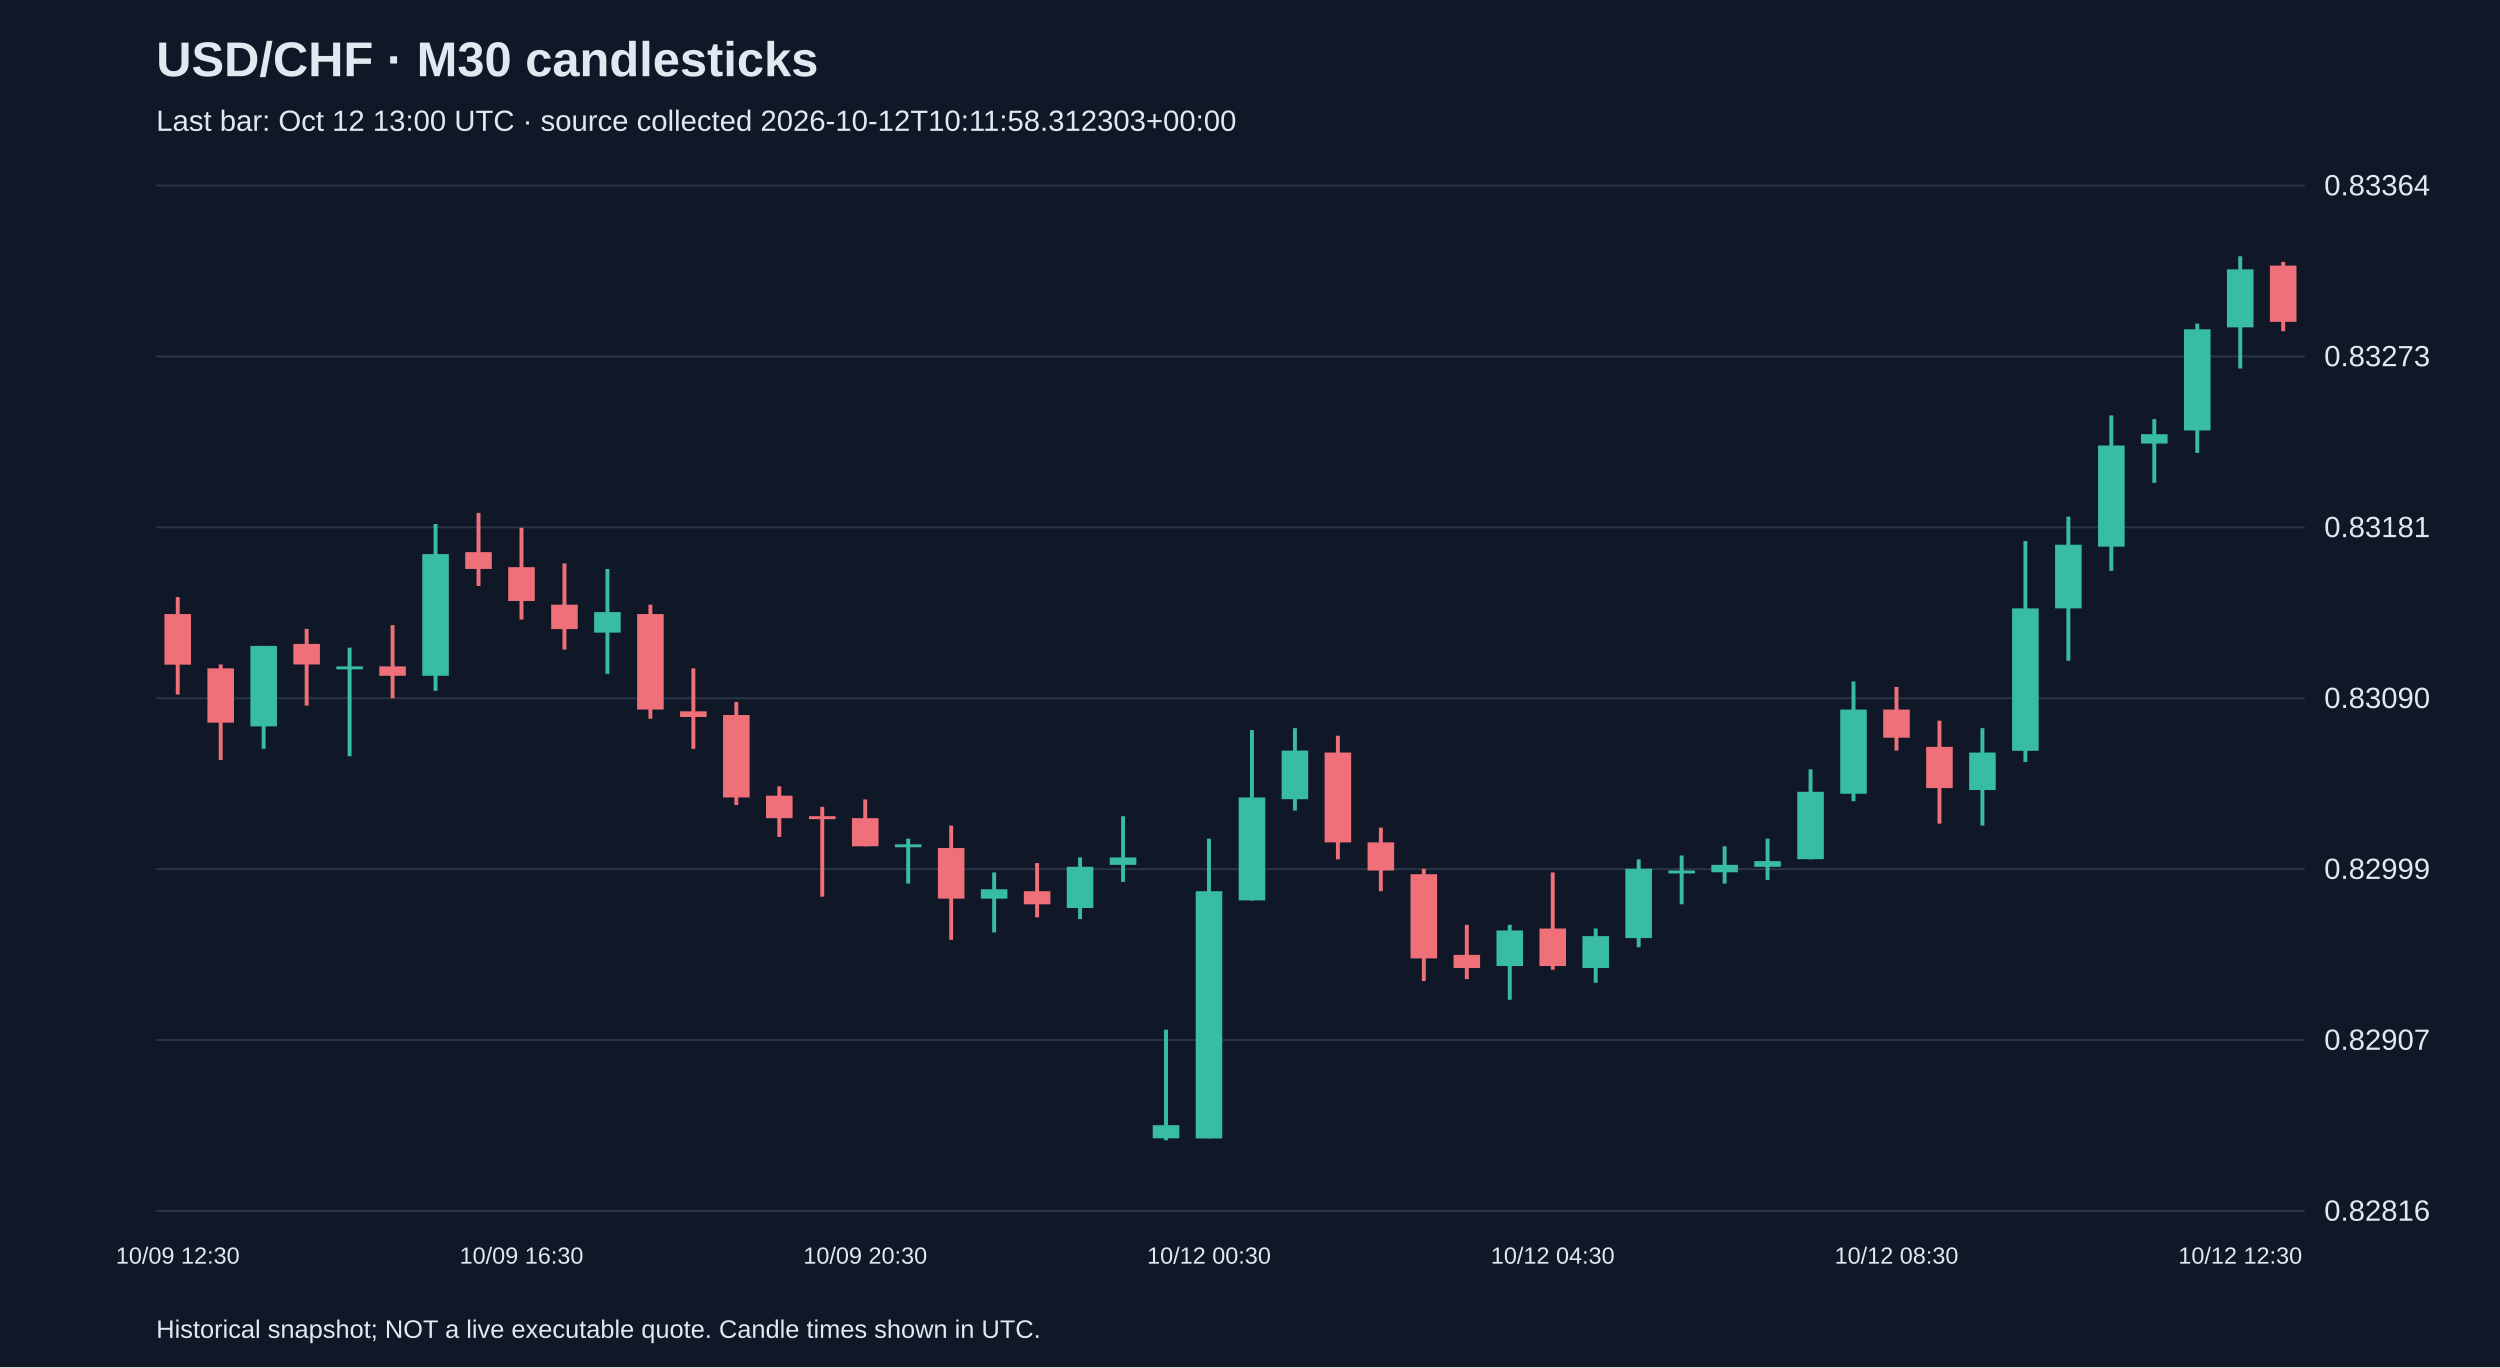
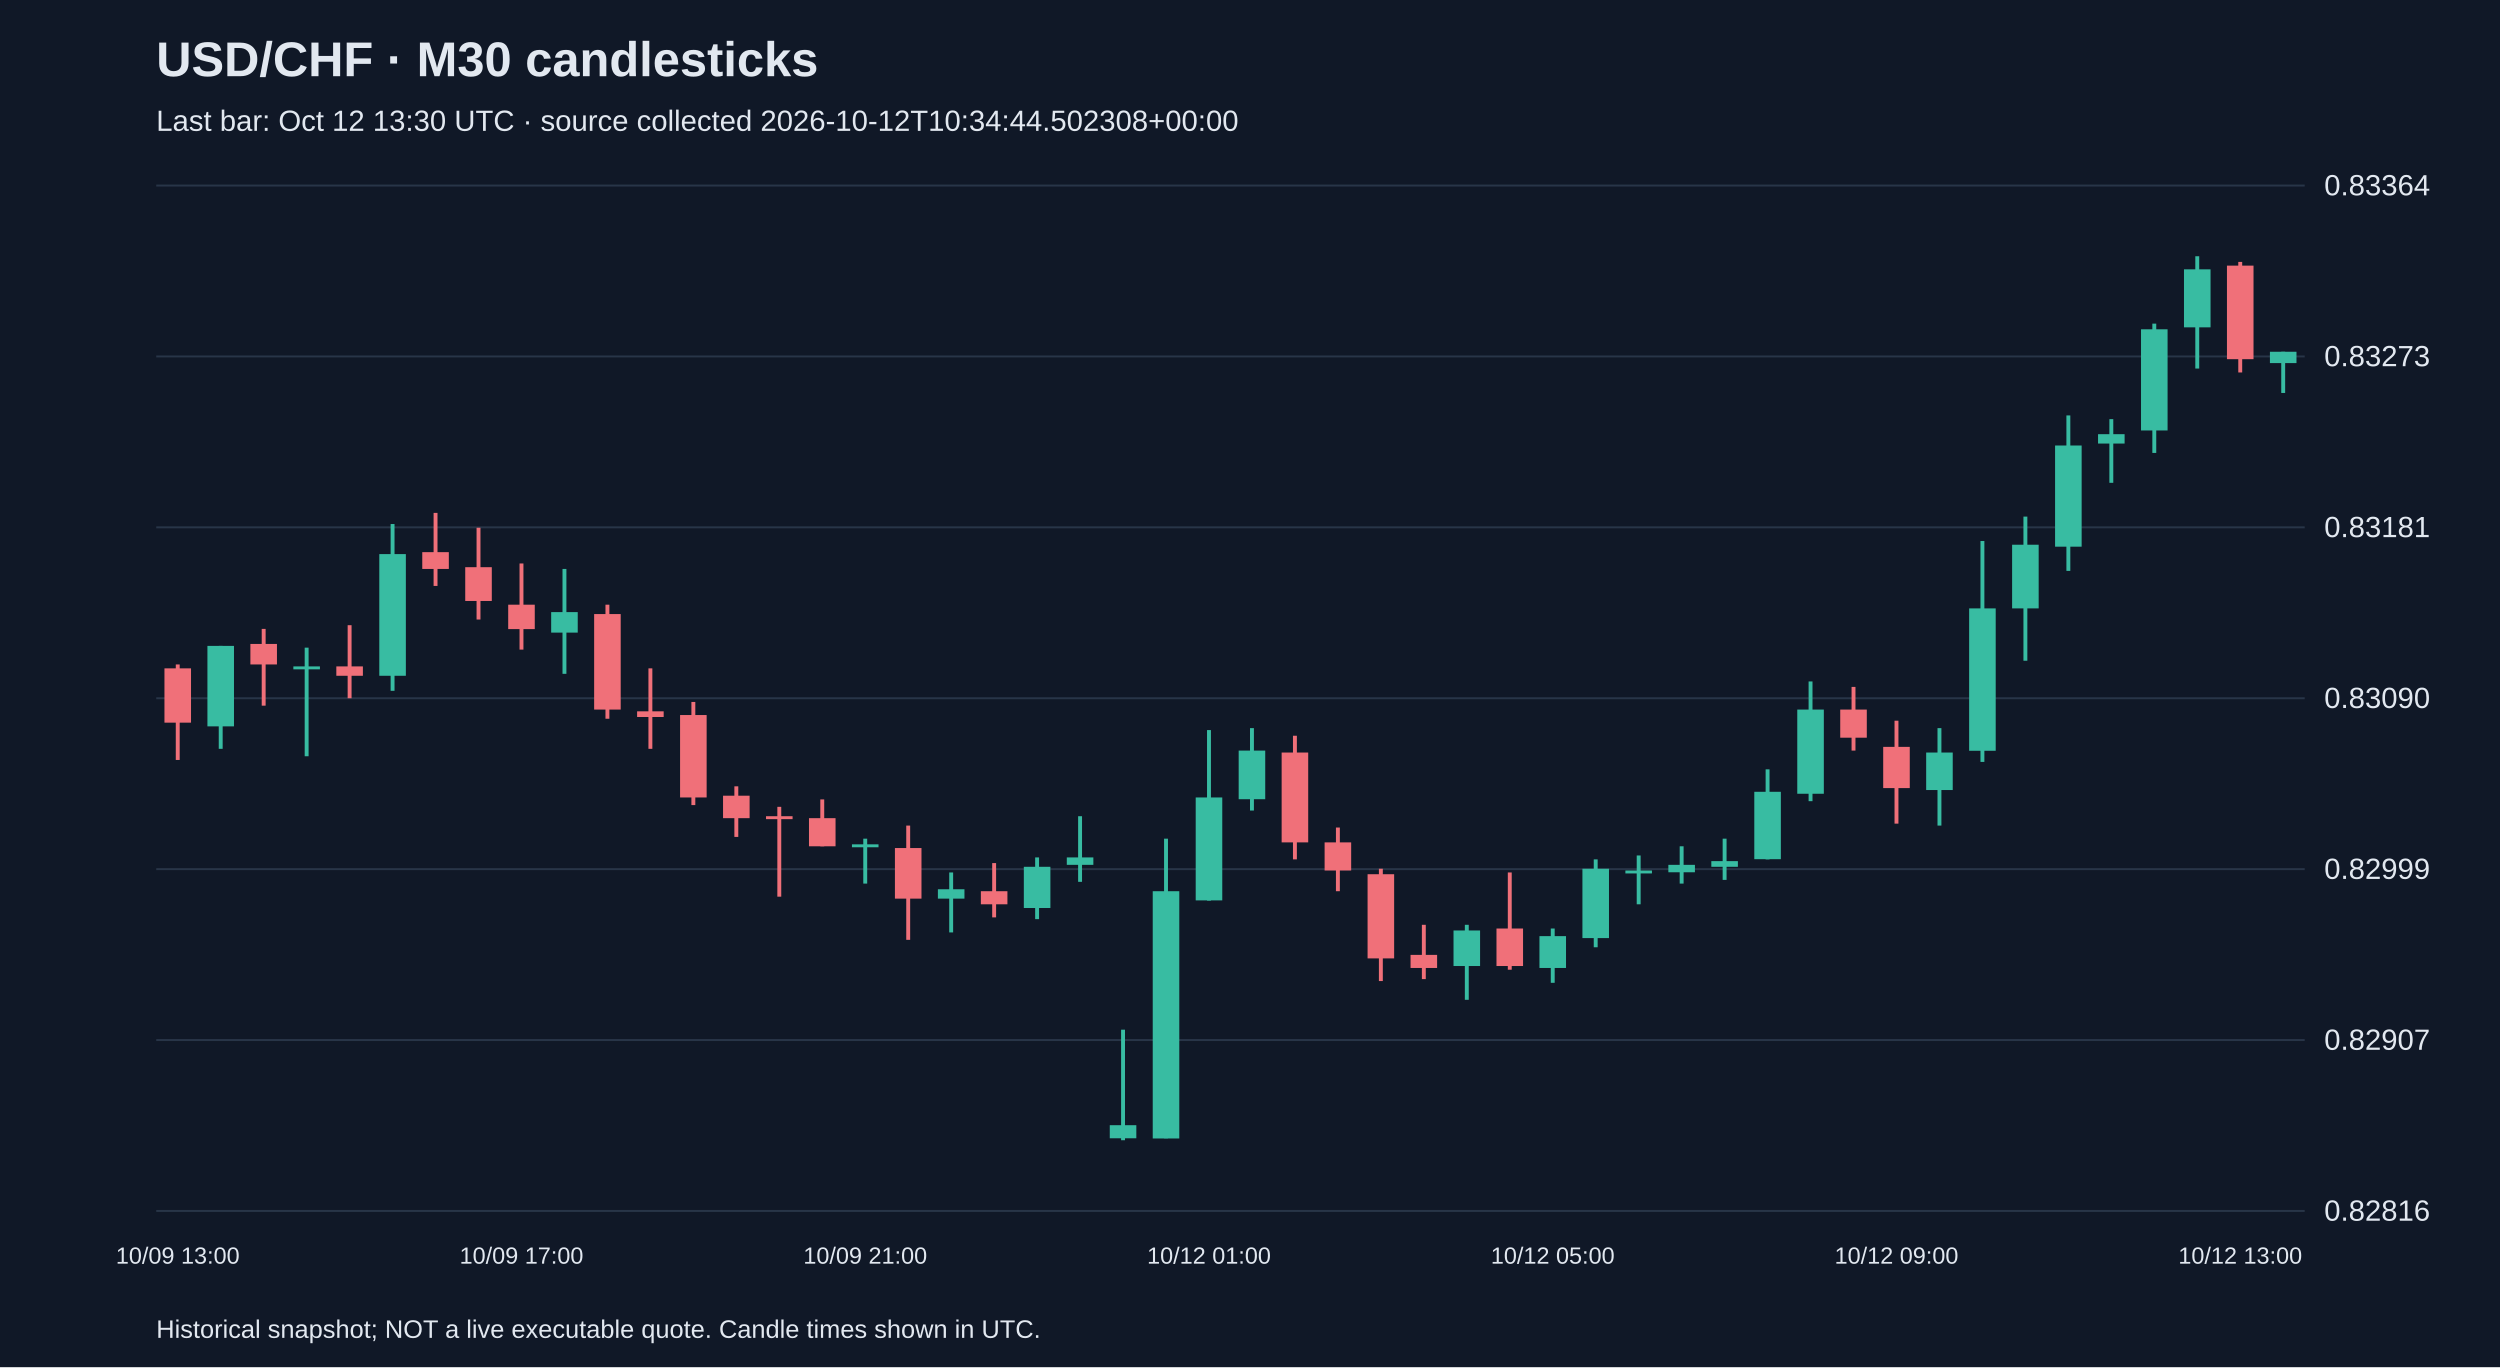
<svg xmlns="http://www.w3.org/2000/svg" viewBox="0 0 1280 700">
  <rect width="100%" height="100%" fill="#101827" />
  <style>text{font-family:Arial,sans-serif;fill:#e2e8f0}</style>
  <text x="80" y="39" font-size="25" font-weight="bold">USD/CHF · M30 candlesticks</text>
-   <text x="80" y="67" font-size="15" fill="#a6b1c5">Last bar: Oct 12 13:00 UTC · source collected 2026-10-12T10:11:58.312303+00:00</text>
+   <text x="80" y="67" font-size="15" fill="#a6b1c5">Last bar: Oct 12 13:30 UTC · source collected 2026-10-12T10:34:44.502308+00:00</text>
  <line x1="80" y1="620.0" x2="1180" y2="620.0" stroke="#283548" />
  <text x="1190" y="625.0" font-size="15">0.82816</text>
  <line x1="80" y1="532.5" x2="1180" y2="532.5" stroke="#283548" />
  <text x="1190" y="537.5" font-size="15">0.82907</text>
  <line x1="80" y1="445.0" x2="1180" y2="445.0" stroke="#283548" />
  <text x="1190" y="450.0" font-size="15">0.82999</text>
  <line x1="80" y1="357.5" x2="1180" y2="357.5" stroke="#283548" />
  <text x="1190" y="362.5" font-size="15">0.83090</text>
  <line x1="80" y1="270.0" x2="1180" y2="270.0" stroke="#283548" />
  <text x="1190" y="275.0" font-size="15">0.83181</text>
  <line x1="80" y1="182.5" x2="1180" y2="182.5" stroke="#283548" />
  <text x="1190" y="187.5" font-size="15">0.83273</text>
  <line x1="80" y1="95.0" x2="1180" y2="95.0" stroke="#283548" />
  <text x="1190" y="100.0" font-size="15">0.83364</text>
-   <line x1="91.0" y1="305.7" x2="91.0" y2="355.6" stroke="#f07079" stroke-width="2" />
-   <rect x="84.2" y="314.4" width="13.6" height="25.9" fill="#f07079" />
-   <text x="91.0" y="647" text-anchor="middle" font-size="12">10/09 12:30</text>
-   <line x1="113.0" y1="340.2" x2="113.0" y2="389.1" stroke="#f07079" stroke-width="2" />
-   <rect x="106.2" y="342.2" width="13.6" height="27.8" fill="#f07079" />
-   <line x1="135.0" y1="330.7" x2="135.0" y2="383.4" stroke="#38bca2" stroke-width="2" />
-   <rect x="128.2" y="330.7" width="13.6" height="41.2" fill="#38bca2" />
-   <line x1="157.0" y1="322.0" x2="157.0" y2="361.3" stroke="#f07079" stroke-width="2" />
-   <rect x="150.2" y="329.7" width="13.6" height="10.5" fill="#f07079" />
-   <line x1="179.0" y1="331.6" x2="179.0" y2="387.2" stroke="#38bca2" stroke-width="2" />
-   <rect x="172.2" y="341.2" width="13.6" height="1.5" fill="#38bca2" />
-   <line x1="201.0" y1="320.1" x2="201.0" y2="357.5" stroke="#f07079" stroke-width="2" />
-   <rect x="194.2" y="341.2" width="13.6" height="4.8" fill="#f07079" />
-   <line x1="223.0" y1="268.3" x2="223.0" y2="353.7" stroke="#38bca2" stroke-width="2" />
-   <rect x="216.2" y="283.7" width="13.6" height="62.3" fill="#38bca2" />
-   <line x1="245.0" y1="262.6" x2="245.0" y2="300.0" stroke="#f07079" stroke-width="2" />
-   <rect x="238.2" y="282.7" width="13.6" height="8.6" fill="#f07079" />
-   <line x1="267.0" y1="270.2" x2="267.0" y2="317.2" stroke="#f07079" stroke-width="2" />
-   <rect x="260.2" y="290.4" width="13.6" height="17.3" fill="#f07079" />
-   <text x="267.0" y="647" text-anchor="middle" font-size="12">10/09 16:30</text>
-   <line x1="289.0" y1="288.5" x2="289.0" y2="332.6" stroke="#f07079" stroke-width="2" />
-   <rect x="282.2" y="309.6" width="13.6" height="12.5" fill="#f07079" />
-   <line x1="311.0" y1="291.3" x2="311.0" y2="345.0" stroke="#38bca2" stroke-width="2" />
-   <rect x="304.2" y="313.4" width="13.6" height="10.5" fill="#38bca2" />
-   <line x1="333.0" y1="309.6" x2="333.0" y2="368.0" stroke="#f07079" stroke-width="2" />
-   <rect x="326.2" y="314.4" width="13.6" height="48.9" fill="#f07079" />
-   <line x1="355.0" y1="342.2" x2="355.0" y2="383.4" stroke="#f07079" stroke-width="2" />
-   <rect x="348.2" y="364.2" width="13.6" height="2.9" fill="#f07079" />
-   <line x1="377.0" y1="359.4" x2="377.0" y2="412.2" stroke="#f07079" stroke-width="2" />
-   <rect x="370.2" y="366.1" width="13.6" height="42.2" fill="#f07079" />
-   <line x1="399.0" y1="402.6" x2="399.0" y2="428.5" stroke="#f07079" stroke-width="2" />
-   <rect x="392.2" y="407.4" width="13.6" height="11.5" fill="#f07079" />
-   <line x1="421.0" y1="413.1" x2="421.0" y2="459.1" stroke="#f07079" stroke-width="2" />
-   <rect x="414.2" y="417.9" width="13.6" height="1.5" fill="#f07079" />
-   <line x1="443.0" y1="409.3" x2="443.0" y2="433.3" stroke="#f07079" stroke-width="2" />
-   <rect x="436.2" y="418.9" width="13.6" height="14.4" fill="#f07079" />
-   <text x="443.0" y="647" text-anchor="middle" font-size="12">10/09 20:30</text>
-   <line x1="465.0" y1="429.4" x2="465.0" y2="452.4" stroke="#38bca2" stroke-width="2" />
-   <rect x="458.2" y="432.3" width="13.6" height="1.5" fill="#38bca2" />
-   <line x1="487.0" y1="422.7" x2="487.0" y2="481.2" stroke="#f07079" stroke-width="2" />
-   <rect x="480.2" y="434.2" width="13.6" height="25.9" fill="#f07079" />
-   <line x1="509.0" y1="446.7" x2="509.0" y2="477.4" stroke="#38bca2" stroke-width="2" />
-   <rect x="502.2" y="455.3" width="13.6" height="4.8" fill="#38bca2" />
-   <line x1="531.0" y1="441.9" x2="531.0" y2="469.7" stroke="#f07079" stroke-width="2" />
-   <rect x="524.2" y="456.3" width="13.6" height="6.7" fill="#f07079" />
-   <line x1="553.0" y1="439.0" x2="553.0" y2="470.6" stroke="#38bca2" stroke-width="2" />
-   <rect x="546.2" y="443.8" width="13.6" height="21.1" fill="#38bca2" />
-   <line x1="575.0" y1="417.9" x2="575.0" y2="451.5" stroke="#38bca2" stroke-width="2" />
-   <rect x="568.2" y="439.0" width="13.6" height="3.8" fill="#38bca2" />
-   <line x1="597.0" y1="527.2" x2="597.0" y2="583.8" stroke="#38bca2" stroke-width="2" />
-   <rect x="590.2" y="576.1" width="13.6" height="6.7" fill="#38bca2" />
-   <line x1="619.0" y1="429.4" x2="619.0" y2="582.8" stroke="#38bca2" stroke-width="2" />
-   <rect x="612.2" y="456.3" width="13.6" height="126.6" fill="#38bca2" />
-   <text x="619.0" y="647" text-anchor="middle" font-size="12">10/12 00:30</text>
-   <line x1="641.0" y1="373.8" x2="641.0" y2="461.1" stroke="#38bca2" stroke-width="2" />
-   <rect x="634.2" y="408.3" width="13.6" height="52.7" fill="#38bca2" />
-   <line x1="663.0" y1="372.8" x2="663.0" y2="415.0" stroke="#38bca2" stroke-width="2" />
-   <rect x="656.2" y="384.3" width="13.6" height="24.9" fill="#38bca2" />
-   <line x1="685.0" y1="376.7" x2="685.0" y2="440.0" stroke="#f07079" stroke-width="2" />
-   <rect x="678.2" y="385.3" width="13.6" height="46.0" fill="#f07079" />
-   <line x1="707.0" y1="423.7" x2="707.0" y2="456.3" stroke="#f07079" stroke-width="2" />
-   <rect x="700.2" y="431.3" width="13.6" height="14.4" fill="#f07079" />
-   <line x1="729.0" y1="444.8" x2="729.0" y2="502.3" stroke="#f07079" stroke-width="2" />
-   <rect x="722.2" y="447.6" width="13.6" height="43.1" fill="#f07079" />
-   <line x1="751.0" y1="473.5" x2="751.0" y2="501.3" stroke="#f07079" stroke-width="2" />
-   <rect x="744.2" y="488.9" width="13.6" height="6.7" fill="#f07079" />
-   <line x1="773.0" y1="473.5" x2="773.0" y2="511.9" stroke="#38bca2" stroke-width="2" />
-   <rect x="766.2" y="476.4" width="13.6" height="18.2" fill="#38bca2" />
-   <line x1="795.0" y1="446.7" x2="795.0" y2="496.5" stroke="#f07079" stroke-width="2" />
-   <rect x="788.2" y="475.4" width="13.6" height="19.2" fill="#f07079" />
-   <text x="795.0" y="647" text-anchor="middle" font-size="12">10/12 04:30</text>
-   <line x1="817.0" y1="475.4" x2="817.0" y2="503.2" stroke="#38bca2" stroke-width="2" />
-   <rect x="810.2" y="479.3" width="13.6" height="16.3" fill="#38bca2" />
-   <line x1="839.0" y1="440.0" x2="839.0" y2="485.0" stroke="#38bca2" stroke-width="2" />
-   <rect x="832.2" y="444.8" width="13.6" height="35.5" fill="#38bca2" />
-   <line x1="861.0" y1="438.0" x2="861.0" y2="463.0" stroke="#38bca2" stroke-width="2" />
-   <rect x="854.2" y="445.7" width="13.6" height="1.5" fill="#38bca2" />
-   <line x1="883.0" y1="433.3" x2="883.0" y2="452.4" stroke="#38bca2" stroke-width="2" />
-   <rect x="876.2" y="442.8" width="13.6" height="3.8" fill="#38bca2" />
-   <line x1="905.0" y1="429.4" x2="905.0" y2="450.5" stroke="#38bca2" stroke-width="2" />
-   <rect x="898.2" y="440.9" width="13.6" height="2.9" fill="#38bca2" />
-   <line x1="927.0" y1="393.9" x2="927.0" y2="440.0" stroke="#38bca2" stroke-width="2" />
-   <rect x="920.2" y="405.4" width="13.6" height="34.5" fill="#38bca2" />
-   <line x1="949.0" y1="348.9" x2="949.0" y2="410.2" stroke="#38bca2" stroke-width="2" />
-   <rect x="942.2" y="363.3" width="13.6" height="43.1" fill="#38bca2" />
-   <line x1="971.0" y1="351.7" x2="971.0" y2="384.3" stroke="#f07079" stroke-width="2" />
-   <rect x="964.2" y="363.3" width="13.6" height="14.4" fill="#f07079" />
-   <text x="971.0" y="647" text-anchor="middle" font-size="12">10/12 08:30</text>
-   <line x1="993.0" y1="369.0" x2="993.0" y2="421.7" stroke="#f07079" stroke-width="2" />
-   <rect x="986.2" y="382.4" width="13.6" height="21.1" fill="#f07079" />
-   <line x1="1015.0" y1="372.8" x2="1015.0" y2="422.7" stroke="#38bca2" stroke-width="2" />
-   <rect x="1008.2" y="385.3" width="13.6" height="19.2" fill="#38bca2" />
-   <line x1="1037.0" y1="277.0" x2="1037.0" y2="390.1" stroke="#38bca2" stroke-width="2" />
-   <rect x="1030.2" y="311.5" width="13.6" height="72.9" fill="#38bca2" />
-   <line x1="1059.0" y1="264.5" x2="1059.0" y2="338.3" stroke="#38bca2" stroke-width="2" />
-   <rect x="1052.2" y="278.9" width="13.6" height="32.6" fill="#38bca2" />
-   <line x1="1081.0" y1="212.7" x2="1081.0" y2="292.3" stroke="#38bca2" stroke-width="2" />
-   <rect x="1074.2" y="228.1" width="13.6" height="51.8" fill="#38bca2" />
-   <line x1="1103.0" y1="214.6" x2="1103.0" y2="247.2" stroke="#38bca2" stroke-width="2" />
-   <rect x="1096.2" y="222.3" width="13.6" height="4.8" fill="#38bca2" />
-   <line x1="1125.0" y1="165.7" x2="1125.0" y2="231.9" stroke="#38bca2" stroke-width="2" />
-   <rect x="1118.2" y="168.6" width="13.6" height="51.8" fill="#38bca2" />
-   <line x1="1147.0" y1="131.2" x2="1147.0" y2="188.7" stroke="#38bca2" stroke-width="2" />
-   <rect x="1140.2" y="137.9" width="13.6" height="29.7" fill="#38bca2" />
-   <text x="1147.0" y="647" text-anchor="middle" font-size="12">10/12 12:30</text>
-   <line x1="1169.0" y1="134.1" x2="1169.0" y2="169.6" stroke="#f07079" stroke-width="2" />
-   <rect x="1162.2" y="136.0" width="13.6" height="28.8" fill="#f07079" />
+   <line x1="91.0" y1="340.2" x2="91.0" y2="389.1" stroke="#f07079" stroke-width="2" />
+   <rect x="84.2" y="342.2" width="13.6" height="27.8" fill="#f07079" />
+   <text x="91.0" y="647" text-anchor="middle" font-size="12">10/09 13:00</text>
+   <line x1="113.0" y1="330.7" x2="113.0" y2="383.4" stroke="#38bca2" stroke-width="2" />
+   <rect x="106.2" y="330.7" width="13.6" height="41.2" fill="#38bca2" />
+   <line x1="135.0" y1="322.0" x2="135.0" y2="361.3" stroke="#f07079" stroke-width="2" />
+   <rect x="128.2" y="329.7" width="13.6" height="10.5" fill="#f07079" />
+   <line x1="157.0" y1="331.6" x2="157.0" y2="387.2" stroke="#38bca2" stroke-width="2" />
+   <rect x="150.2" y="341.2" width="13.6" height="1.5" fill="#38bca2" />
+   <line x1="179.0" y1="320.1" x2="179.0" y2="357.5" stroke="#f07079" stroke-width="2" />
+   <rect x="172.2" y="341.2" width="13.6" height="4.8" fill="#f07079" />
+   <line x1="201.0" y1="268.3" x2="201.0" y2="353.7" stroke="#38bca2" stroke-width="2" />
+   <rect x="194.2" y="283.7" width="13.6" height="62.3" fill="#38bca2" />
+   <line x1="223.0" y1="262.6" x2="223.0" y2="300.0" stroke="#f07079" stroke-width="2" />
+   <rect x="216.2" y="282.7" width="13.6" height="8.6" fill="#f07079" />
+   <line x1="245.0" y1="270.2" x2="245.0" y2="317.2" stroke="#f07079" stroke-width="2" />
+   <rect x="238.2" y="290.4" width="13.6" height="17.3" fill="#f07079" />
+   <line x1="267.0" y1="288.5" x2="267.0" y2="332.6" stroke="#f07079" stroke-width="2" />
+   <rect x="260.2" y="309.6" width="13.6" height="12.5" fill="#f07079" />
+   <text x="267.0" y="647" text-anchor="middle" font-size="12">10/09 17:00</text>
+   <line x1="289.0" y1="291.3" x2="289.0" y2="345.0" stroke="#38bca2" stroke-width="2" />
+   <rect x="282.2" y="313.4" width="13.6" height="10.5" fill="#38bca2" />
+   <line x1="311.0" y1="309.6" x2="311.0" y2="368.0" stroke="#f07079" stroke-width="2" />
+   <rect x="304.2" y="314.4" width="13.6" height="48.9" fill="#f07079" />
+   <line x1="333.0" y1="342.2" x2="333.0" y2="383.4" stroke="#f07079" stroke-width="2" />
+   <rect x="326.2" y="364.2" width="13.6" height="2.9" fill="#f07079" />
+   <line x1="355.0" y1="359.4" x2="355.0" y2="412.2" stroke="#f07079" stroke-width="2" />
+   <rect x="348.2" y="366.1" width="13.6" height="42.2" fill="#f07079" />
+   <line x1="377.0" y1="402.6" x2="377.0" y2="428.5" stroke="#f07079" stroke-width="2" />
+   <rect x="370.2" y="407.4" width="13.6" height="11.5" fill="#f07079" />
+   <line x1="399.0" y1="413.1" x2="399.0" y2="459.1" stroke="#f07079" stroke-width="2" />
+   <rect x="392.2" y="417.9" width="13.6" height="1.5" fill="#f07079" />
+   <line x1="421.0" y1="409.3" x2="421.0" y2="433.3" stroke="#f07079" stroke-width="2" />
+   <rect x="414.2" y="418.9" width="13.6" height="14.4" fill="#f07079" />
+   <line x1="443.0" y1="429.4" x2="443.0" y2="452.4" stroke="#38bca2" stroke-width="2" />
+   <rect x="436.2" y="432.3" width="13.6" height="1.5" fill="#38bca2" />
+   <text x="443.0" y="647" text-anchor="middle" font-size="12">10/09 21:00</text>
+   <line x1="465.0" y1="422.7" x2="465.0" y2="481.2" stroke="#f07079" stroke-width="2" />
+   <rect x="458.2" y="434.2" width="13.6" height="25.9" fill="#f07079" />
+   <line x1="487.0" y1="446.7" x2="487.0" y2="477.4" stroke="#38bca2" stroke-width="2" />
+   <rect x="480.2" y="455.3" width="13.6" height="4.8" fill="#38bca2" />
+   <line x1="509.0" y1="441.9" x2="509.0" y2="469.7" stroke="#f07079" stroke-width="2" />
+   <rect x="502.2" y="456.3" width="13.6" height="6.7" fill="#f07079" />
+   <line x1="531.0" y1="439.0" x2="531.0" y2="470.6" stroke="#38bca2" stroke-width="2" />
+   <rect x="524.2" y="443.8" width="13.6" height="21.1" fill="#38bca2" />
+   <line x1="553.0" y1="417.9" x2="553.0" y2="451.5" stroke="#38bca2" stroke-width="2" />
+   <rect x="546.2" y="439.0" width="13.6" height="3.8" fill="#38bca2" />
+   <line x1="575.0" y1="527.2" x2="575.0" y2="583.8" stroke="#38bca2" stroke-width="2" />
+   <rect x="568.2" y="576.1" width="13.6" height="6.7" fill="#38bca2" />
+   <line x1="597.0" y1="429.4" x2="597.0" y2="582.8" stroke="#38bca2" stroke-width="2" />
+   <rect x="590.2" y="456.3" width="13.6" height="126.6" fill="#38bca2" />
+   <line x1="619.0" y1="373.8" x2="619.0" y2="461.1" stroke="#38bca2" stroke-width="2" />
+   <rect x="612.2" y="408.3" width="13.6" height="52.7" fill="#38bca2" />
+   <text x="619.0" y="647" text-anchor="middle" font-size="12">10/12 01:00</text>
+   <line x1="641.0" y1="372.8" x2="641.0" y2="415.0" stroke="#38bca2" stroke-width="2" />
+   <rect x="634.2" y="384.3" width="13.6" height="24.9" fill="#38bca2" />
+   <line x1="663.0" y1="376.7" x2="663.0" y2="440.0" stroke="#f07079" stroke-width="2" />
+   <rect x="656.2" y="385.3" width="13.6" height="46.0" fill="#f07079" />
+   <line x1="685.0" y1="423.7" x2="685.0" y2="456.3" stroke="#f07079" stroke-width="2" />
+   <rect x="678.2" y="431.3" width="13.6" height="14.4" fill="#f07079" />
+   <line x1="707.0" y1="444.8" x2="707.0" y2="502.3" stroke="#f07079" stroke-width="2" />
+   <rect x="700.2" y="447.6" width="13.6" height="43.1" fill="#f07079" />
+   <line x1="729.0" y1="473.5" x2="729.0" y2="501.3" stroke="#f07079" stroke-width="2" />
+   <rect x="722.2" y="488.9" width="13.6" height="6.7" fill="#f07079" />
+   <line x1="751.0" y1="473.5" x2="751.0" y2="511.9" stroke="#38bca2" stroke-width="2" />
+   <rect x="744.2" y="476.4" width="13.6" height="18.2" fill="#38bca2" />
+   <line x1="773.0" y1="446.7" x2="773.0" y2="496.5" stroke="#f07079" stroke-width="2" />
+   <rect x="766.2" y="475.4" width="13.6" height="19.2" fill="#f07079" />
+   <line x1="795.0" y1="475.4" x2="795.0" y2="503.2" stroke="#38bca2" stroke-width="2" />
+   <rect x="788.2" y="479.3" width="13.6" height="16.3" fill="#38bca2" />
+   <text x="795.0" y="647" text-anchor="middle" font-size="12">10/12 05:00</text>
+   <line x1="817.0" y1="440.0" x2="817.0" y2="485.0" stroke="#38bca2" stroke-width="2" />
+   <rect x="810.2" y="444.8" width="13.6" height="35.5" fill="#38bca2" />
+   <line x1="839.0" y1="438.0" x2="839.0" y2="463.0" stroke="#38bca2" stroke-width="2" />
+   <rect x="832.2" y="445.7" width="13.6" height="1.5" fill="#38bca2" />
+   <line x1="861.0" y1="433.3" x2="861.0" y2="452.4" stroke="#38bca2" stroke-width="2" />
+   <rect x="854.2" y="442.8" width="13.6" height="3.8" fill="#38bca2" />
+   <line x1="883.0" y1="429.4" x2="883.0" y2="450.5" stroke="#38bca2" stroke-width="2" />
+   <rect x="876.2" y="440.9" width="13.6" height="2.9" fill="#38bca2" />
+   <line x1="905.0" y1="393.9" x2="905.0" y2="440.0" stroke="#38bca2" stroke-width="2" />
+   <rect x="898.2" y="405.4" width="13.6" height="34.5" fill="#38bca2" />
+   <line x1="927.0" y1="348.9" x2="927.0" y2="410.2" stroke="#38bca2" stroke-width="2" />
+   <rect x="920.2" y="363.3" width="13.6" height="43.1" fill="#38bca2" />
+   <line x1="949.0" y1="351.7" x2="949.0" y2="384.3" stroke="#f07079" stroke-width="2" />
+   <rect x="942.2" y="363.3" width="13.6" height="14.4" fill="#f07079" />
+   <line x1="971.0" y1="369.0" x2="971.0" y2="421.7" stroke="#f07079" stroke-width="2" />
+   <rect x="964.2" y="382.4" width="13.6" height="21.1" fill="#f07079" />
+   <text x="971.0" y="647" text-anchor="middle" font-size="12">10/12 09:00</text>
+   <line x1="993.0" y1="372.8" x2="993.0" y2="422.7" stroke="#38bca2" stroke-width="2" />
+   <rect x="986.2" y="385.3" width="13.6" height="19.2" fill="#38bca2" />
+   <line x1="1015.0" y1="277.0" x2="1015.0" y2="390.1" stroke="#38bca2" stroke-width="2" />
+   <rect x="1008.2" y="311.5" width="13.6" height="72.9" fill="#38bca2" />
+   <line x1="1037.0" y1="264.5" x2="1037.0" y2="338.3" stroke="#38bca2" stroke-width="2" />
+   <rect x="1030.2" y="278.9" width="13.6" height="32.6" fill="#38bca2" />
+   <line x1="1059.0" y1="212.7" x2="1059.0" y2="292.3" stroke="#38bca2" stroke-width="2" />
+   <rect x="1052.2" y="228.1" width="13.6" height="51.8" fill="#38bca2" />
+   <line x1="1081.0" y1="214.6" x2="1081.0" y2="247.2" stroke="#38bca2" stroke-width="2" />
+   <rect x="1074.2" y="222.3" width="13.6" height="4.8" fill="#38bca2" />
+   <line x1="1103.0" y1="165.7" x2="1103.0" y2="231.9" stroke="#38bca2" stroke-width="2" />
+   <rect x="1096.2" y="168.6" width="13.6" height="51.8" fill="#38bca2" />
+   <line x1="1125.0" y1="131.2" x2="1125.0" y2="188.7" stroke="#38bca2" stroke-width="2" />
+   <rect x="1118.2" y="137.9" width="13.6" height="29.7" fill="#38bca2" />
+   <line x1="1147.0" y1="134.1" x2="1147.0" y2="190.7" stroke="#f07079" stroke-width="2" />
+   <rect x="1140.2" y="136.0" width="13.6" height="47.9" fill="#f07079" />
+   <text x="1147.0" y="647" text-anchor="middle" font-size="12">10/12 13:00</text>
+   <line x1="1169.0" y1="180.1" x2="1169.0" y2="201.2" stroke="#38bca2" stroke-width="2" />
+   <rect x="1162.2" y="180.1" width="13.6" height="5.8" fill="#38bca2" />
  <text x="80" y="685" font-size="13">Historical snapshot; NOT a live executable quote. Candle times shown in UTC.</text>
</svg>
